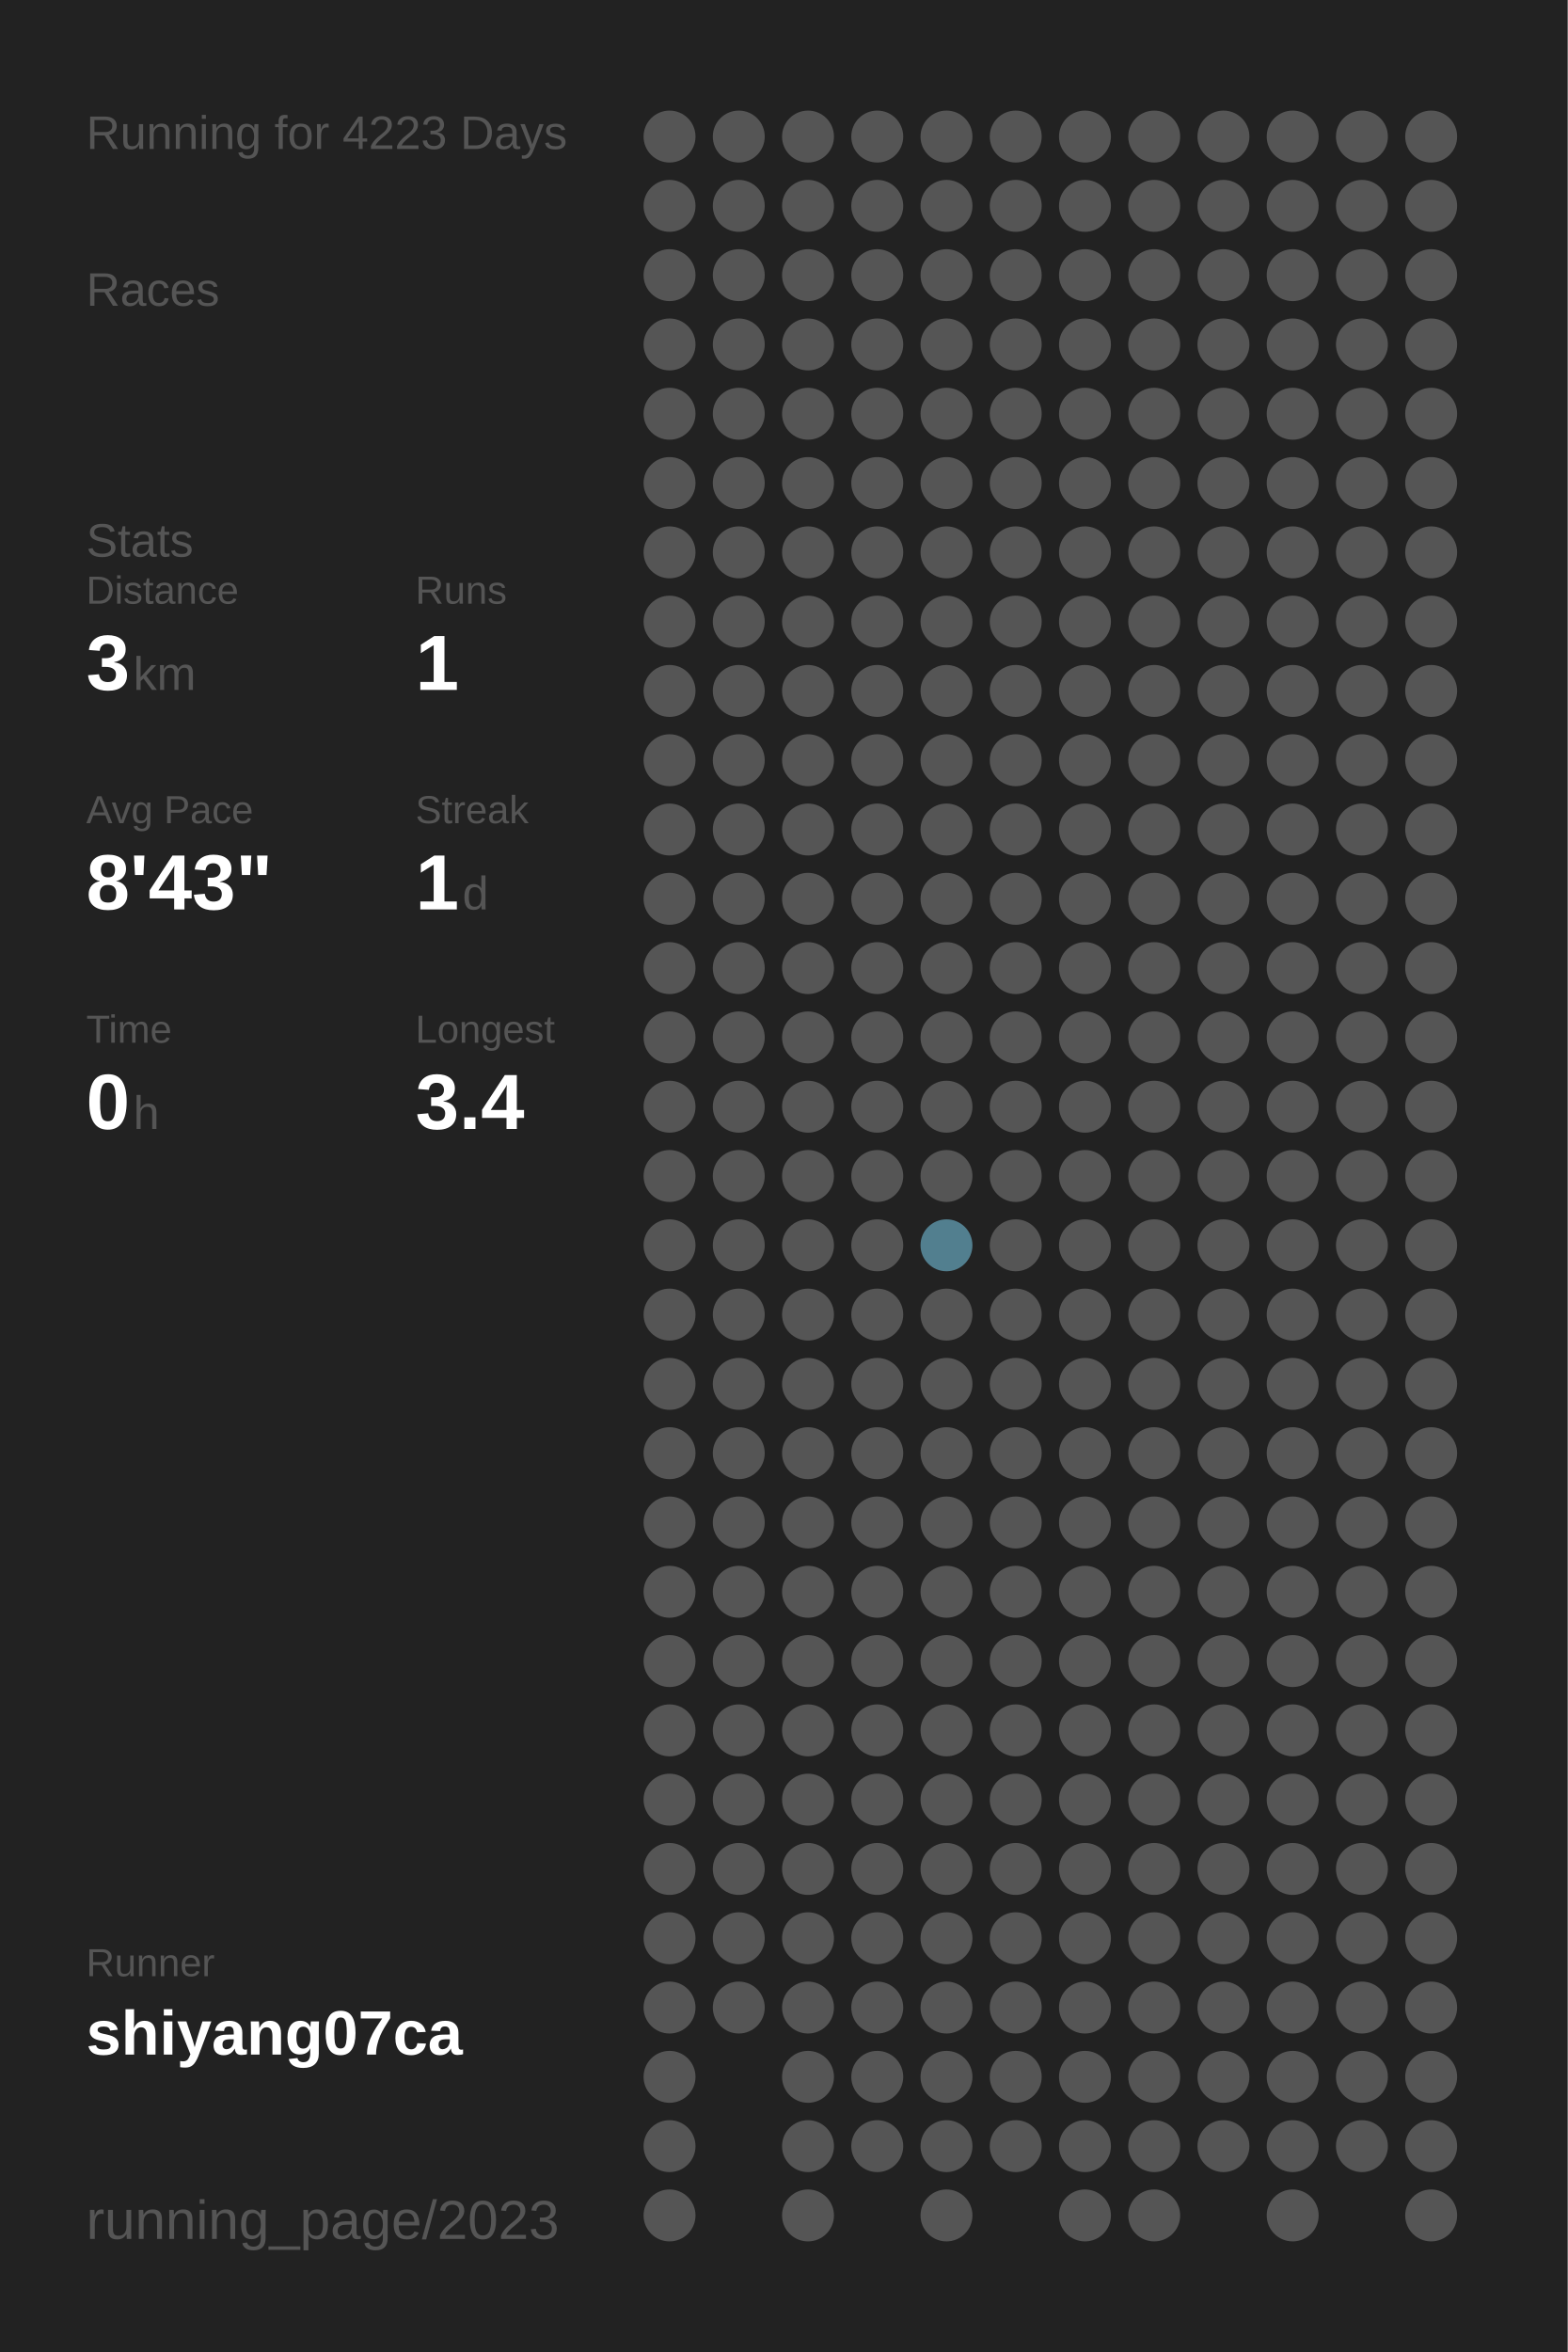
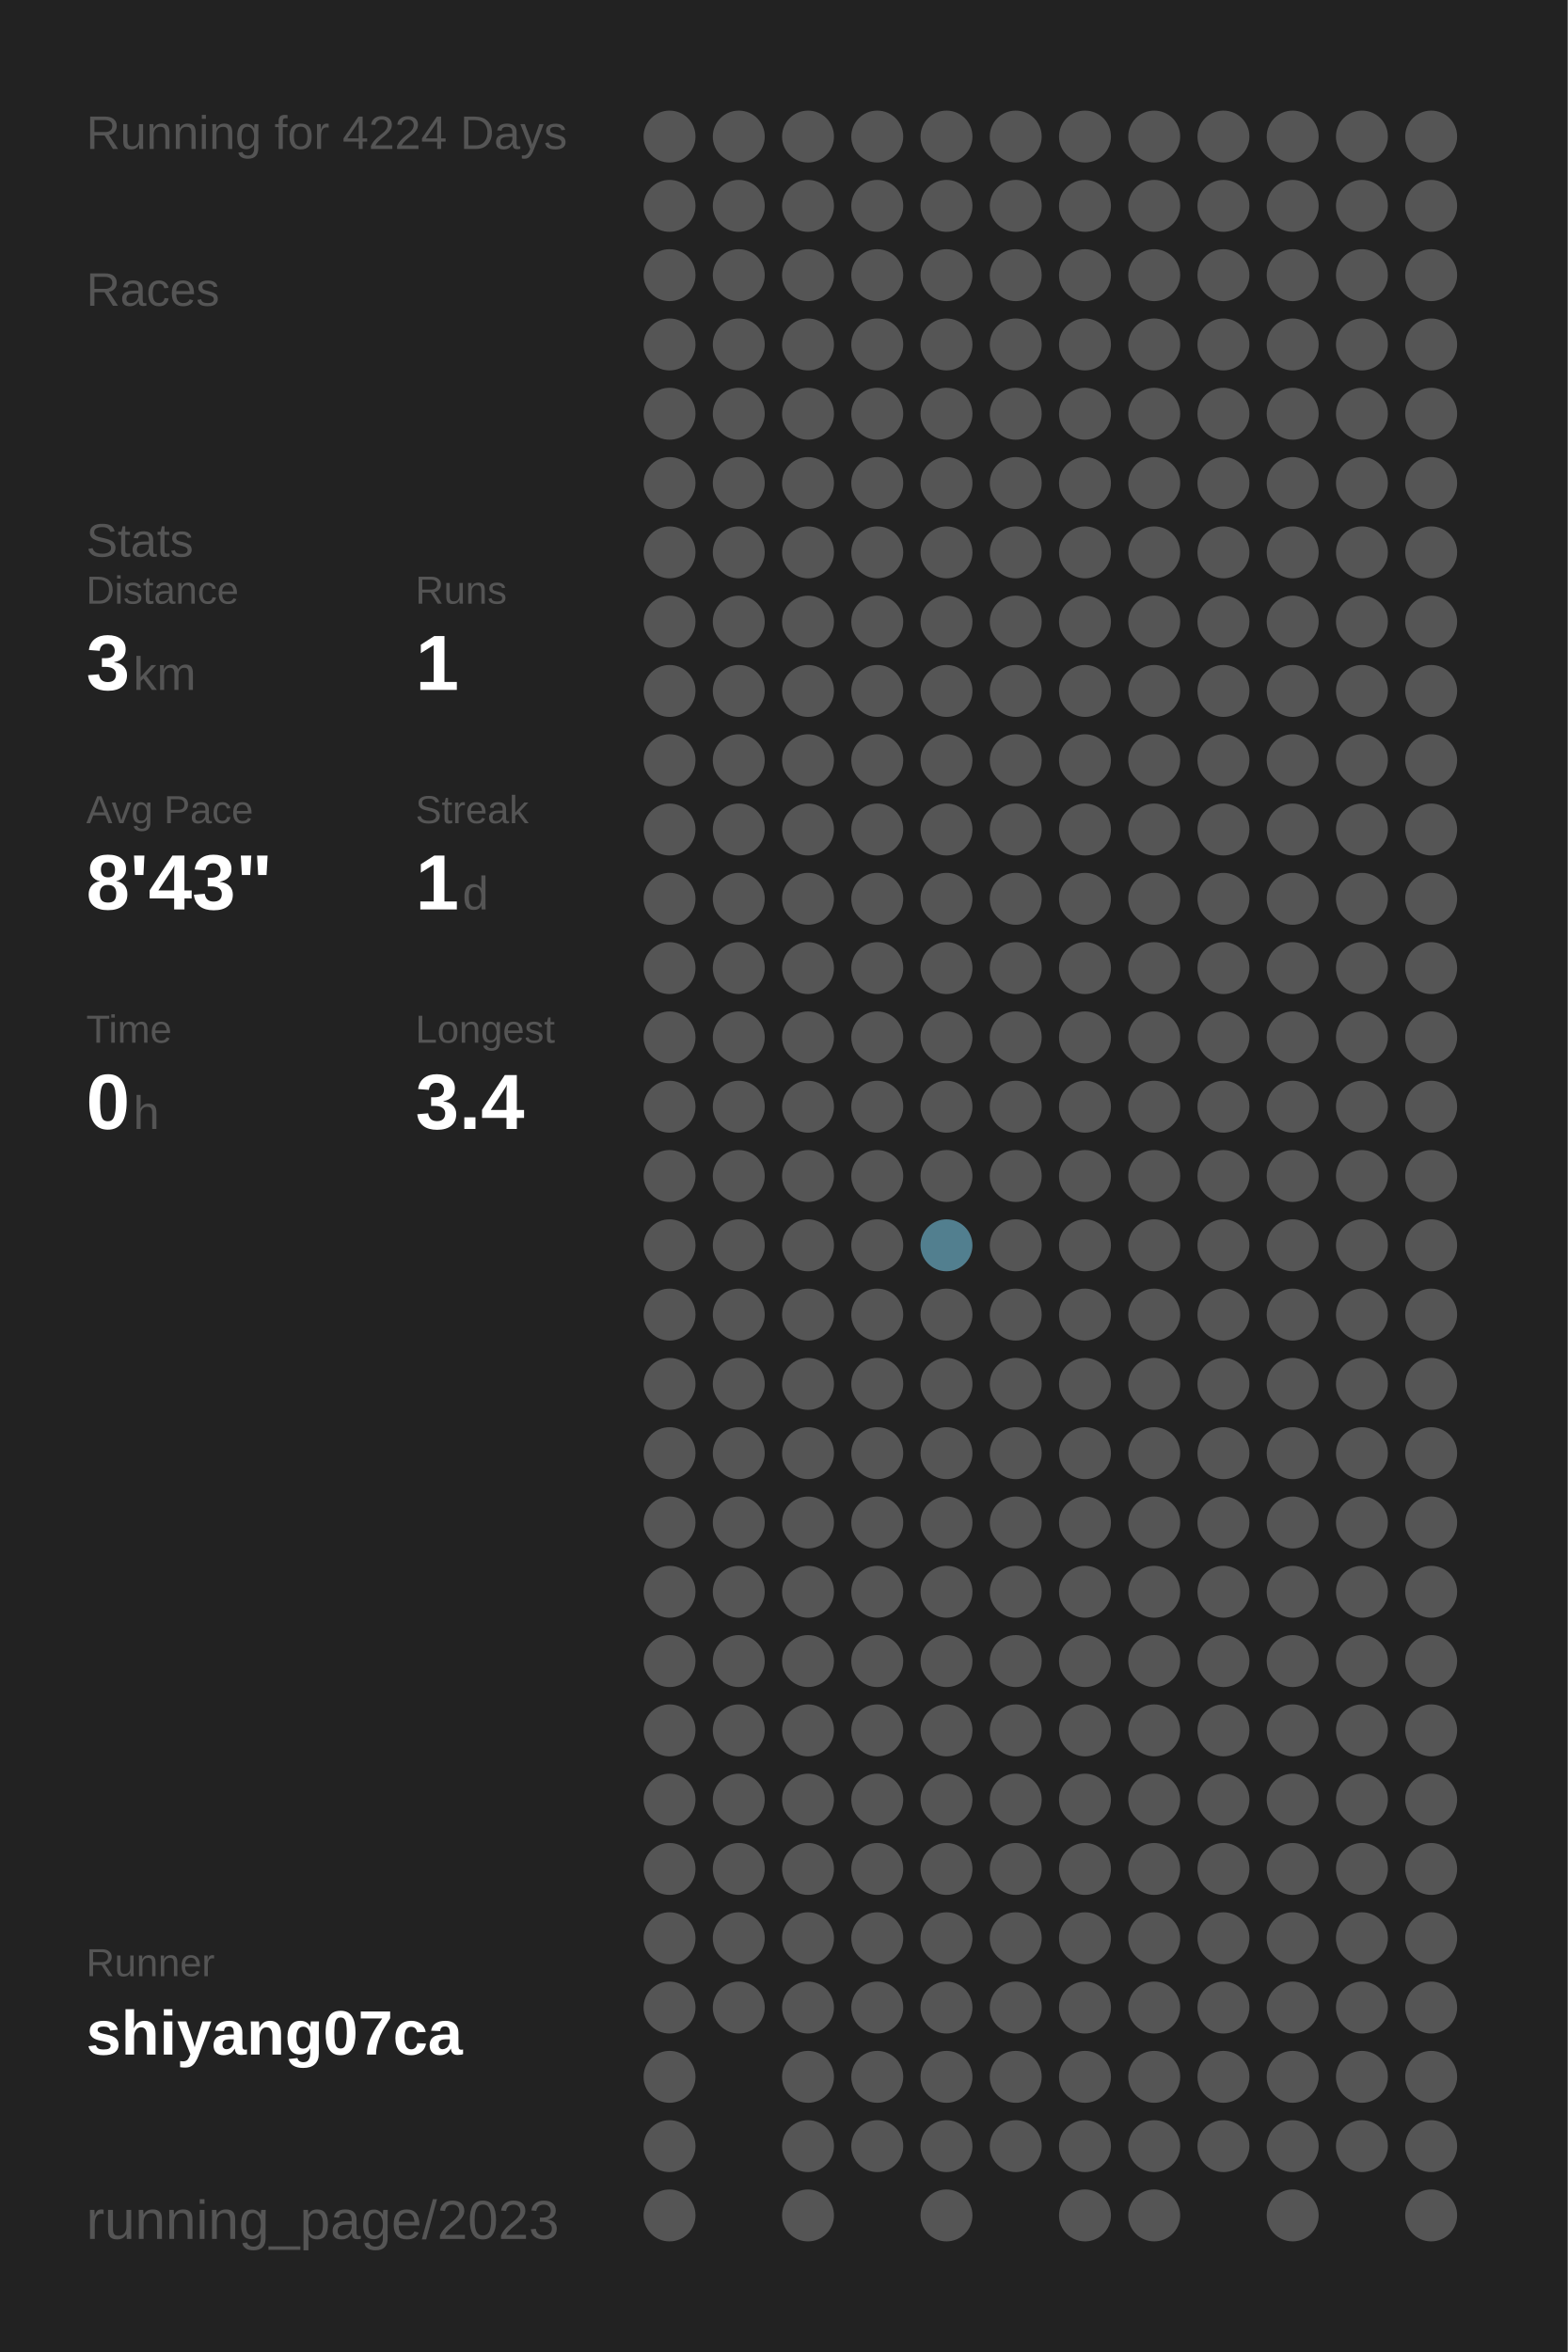
<svg xmlns="http://www.w3.org/2000/svg" baseProfile="full" height="300mm" version="1.1" viewBox="0,0,200,300" width="200mm">
  <defs />
  <rect fill="#222222" height="300" width="200" x="0" y="0" />
-   <text fill="#555555" style="font-size:6px; font-family:Arial;" x="11" y="19">Running for 4223 Days</text>
+   <text fill="#555555" style="font-size:6px; font-family:Arial;" x="11" y="19">Running for 4224 Days</text>
  <text fill="#555555" style="font-size:6px; font-family:Arial;" x="11" y="39">Races</text>
  <text fill="#555555" style="font-size:6px; font-family:Arial;" x="11" y="71">Stats</text>
  <text fill="#555555" style="font-size:5px; font-family:Arial;" x="11" y="77">Distance</text>
  <text fill="#FFFFFF" style="font-size:10px; font-family:Arial; font-weight:bold;" x="11" y="88">3</text>
  <text fill="#555555" style="font-size:6px; font-family:Arial;" x="17" y="88">km</text>
  <text fill="#555555" style="font-size:5px; font-family:Arial;" x="53" y="77">Runs</text>
  <text fill="#FFFFFF" style="font-size:10px; font-family:Arial; font-weight:bold;" x="53" y="88">1</text>
  <text fill="#555555" style="font-size:5px; font-family:Arial;" x="11" y="105">Avg Pace</text>
  <text fill="#FFFFFF" style="font-size:10px; font-family:Arial; font-weight:bold;" x="11" y="116">8'43"</text>
  <text fill="#555555" style="font-size:5px; font-family:Arial;" x="53" y="105">Streak</text>
  <text fill="#FFFFFF" style="font-size:10px; font-family:Arial; font-weight:bold;" x="53" y="116">1</text>
  <text fill="#555555" style="font-size:6px; font-family:Arial;" x="59" y="116">d</text>
  <text fill="#555555" style="font-size:5px; font-family:Arial;" x="11" y="133">Time</text>
  <text fill="#FFFFFF" style="font-size:10px; font-family:Arial; font-weight:bold;" x="11" y="144">0</text>
  <text fill="#555555" style="font-size:6px; font-family:Arial;" x="17" y="144">h</text>
  <text fill="#555555" style="font-size:5px; font-family:Arial;" x="53" y="133">Longest</text>
  <text fill="#FFFFFF" style="font-size:10px; font-family:Arial; font-weight:bold;" x="53" y="144">3.4</text>
  <text fill="#555555" style="font-size:5px; font-family:Arial;" x="11" y="252.065">Runner</text>
  <text fill="#FFFFFF" style="font-size:8px; font-family:Arial; font-weight:bold;" x="11" y="262.065">shiyang07ca</text>
  <text fill="#555555" style="font-size:7px; font-family:Arial;" x="11" y="285.581">running_page/2023</text>
  <circle cx="85.417" cy="17.419" fill="#555555" r="3.312" />
  <circle cx="85.417" cy="26.258" fill="#555555" r="3.312" />
  <circle cx="85.417" cy="35.097" fill="#555555" r="3.312" />
  <circle cx="85.417" cy="43.935" fill="#555555" r="3.312" />
  <circle cx="85.417" cy="52.774" fill="#555555" r="3.312" />
  <circle cx="85.417" cy="61.613" fill="#555555" r="3.312" />
  <circle cx="85.417" cy="70.452" fill="#555555" r="3.312" />
  <circle cx="85.417" cy="79.29" fill="#555555" r="3.312" />
  <circle cx="85.417" cy="88.129" fill="#555555" r="3.312" />
  <circle cx="85.417" cy="96.968" fill="#555555" r="3.312" />
  <circle cx="85.417" cy="105.806" fill="#555555" r="3.312" />
  <circle cx="85.417" cy="114.645" fill="#555555" r="3.312" />
  <circle cx="85.417" cy="123.484" fill="#555555" r="3.312" />
  <circle cx="85.417" cy="132.323" fill="#555555" r="3.312" />
  <circle cx="85.417" cy="141.161" fill="#555555" r="3.312" />
  <circle cx="85.417" cy="150" fill="#555555" r="3.312" />
  <circle cx="85.417" cy="158.839" fill="#555555" r="3.312" />
  <circle cx="85.417" cy="167.677" fill="#555555" r="3.312" />
  <circle cx="85.417" cy="176.516" fill="#555555" r="3.312" />
  <circle cx="85.417" cy="185.355" fill="#555555" r="3.312" />
  <circle cx="85.417" cy="194.194" fill="#555555" r="3.312" />
  <circle cx="85.417" cy="203.032" fill="#555555" r="3.312" />
  <circle cx="85.417" cy="211.871" fill="#555555" r="3.312" />
  <circle cx="85.417" cy="220.71" fill="#555555" r="3.312" />
  <circle cx="85.417" cy="229.548" fill="#555555" r="3.312" />
  <circle cx="85.417" cy="238.387" fill="#555555" r="3.312" />
  <circle cx="85.417" cy="247.226" fill="#555555" r="3.312" />
  <circle cx="85.417" cy="256.065" fill="#555555" r="3.312" />
  <circle cx="85.417" cy="264.903" fill="#555555" r="3.312" />
  <circle cx="85.417" cy="273.742" fill="#555555" r="3.312" />
  <circle cx="85.417" cy="282.581" fill="#555555" r="3.312" />
  <circle cx="94.25" cy="17.419" fill="#555555" r="3.312" />
  <circle cx="94.25" cy="26.258" fill="#555555" r="3.312" />
  <circle cx="94.25" cy="35.097" fill="#555555" r="3.312" />
  <circle cx="94.25" cy="43.935" fill="#555555" r="3.312" />
  <circle cx="94.25" cy="52.774" fill="#555555" r="3.312" />
  <circle cx="94.25" cy="61.613" fill="#555555" r="3.312" />
  <circle cx="94.25" cy="70.452" fill="#555555" r="3.312" />
  <circle cx="94.25" cy="79.29" fill="#555555" r="3.312" />
  <circle cx="94.25" cy="88.129" fill="#555555" r="3.312" />
  <circle cx="94.25" cy="96.968" fill="#555555" r="3.312" />
  <circle cx="94.25" cy="105.806" fill="#555555" r="3.312" />
  <circle cx="94.25" cy="114.645" fill="#555555" r="3.312" />
  <circle cx="94.25" cy="123.484" fill="#555555" r="3.312" />
  <circle cx="94.25" cy="132.323" fill="#555555" r="3.312" />
  <circle cx="94.25" cy="141.161" fill="#555555" r="3.312" />
  <circle cx="94.25" cy="150" fill="#555555" r="3.312" />
  <circle cx="94.25" cy="158.839" fill="#555555" r="3.312" />
  <circle cx="94.25" cy="167.677" fill="#555555" r="3.312" />
  <circle cx="94.25" cy="176.516" fill="#555555" r="3.312" />
  <circle cx="94.25" cy="185.355" fill="#555555" r="3.312" />
  <circle cx="94.25" cy="194.194" fill="#555555" r="3.312" />
  <circle cx="94.25" cy="203.032" fill="#555555" r="3.312" />
  <circle cx="94.25" cy="211.871" fill="#555555" r="3.312" />
  <circle cx="94.25" cy="220.71" fill="#555555" r="3.312" />
  <circle cx="94.25" cy="229.548" fill="#555555" r="3.312" />
  <circle cx="94.25" cy="238.387" fill="#555555" r="3.312" />
  <circle cx="94.25" cy="247.226" fill="#555555" r="3.312" />
  <circle cx="94.25" cy="256.065" fill="#555555" r="3.312" />
  <circle cx="103.083" cy="17.419" fill="#555555" r="3.312" />
  <circle cx="103.083" cy="26.258" fill="#555555" r="3.312" />
  <circle cx="103.083" cy="35.097" fill="#555555" r="3.312" />
  <circle cx="103.083" cy="43.935" fill="#555555" r="3.312" />
  <circle cx="103.083" cy="52.774" fill="#555555" r="3.312" />
  <circle cx="103.083" cy="61.613" fill="#555555" r="3.312" />
  <circle cx="103.083" cy="70.452" fill="#555555" r="3.312" />
  <circle cx="103.083" cy="79.29" fill="#555555" r="3.312" />
  <circle cx="103.083" cy="88.129" fill="#555555" r="3.312" />
  <circle cx="103.083" cy="96.968" fill="#555555" r="3.312" />
  <circle cx="103.083" cy="105.806" fill="#555555" r="3.312" />
  <circle cx="103.083" cy="114.645" fill="#555555" r="3.312" />
  <circle cx="103.083" cy="123.484" fill="#555555" r="3.312" />
  <circle cx="103.083" cy="132.323" fill="#555555" r="3.312" />
  <circle cx="103.083" cy="141.161" fill="#555555" r="3.312" />
  <circle cx="103.083" cy="150" fill="#555555" r="3.312" />
  <circle cx="103.083" cy="158.839" fill="#555555" r="3.312" />
  <circle cx="103.083" cy="167.677" fill="#555555" r="3.312" />
  <circle cx="103.083" cy="176.516" fill="#555555" r="3.312" />
  <circle cx="103.083" cy="185.355" fill="#555555" r="3.312" />
  <circle cx="103.083" cy="194.194" fill="#555555" r="3.312" />
  <circle cx="103.083" cy="203.032" fill="#555555" r="3.312" />
  <circle cx="103.083" cy="211.871" fill="#555555" r="3.312" />
  <circle cx="103.083" cy="220.71" fill="#555555" r="3.312" />
  <circle cx="103.083" cy="229.548" fill="#555555" r="3.312" />
  <circle cx="103.083" cy="238.387" fill="#555555" r="3.312" />
  <circle cx="103.083" cy="247.226" fill="#555555" r="3.312" />
  <circle cx="103.083" cy="256.065" fill="#555555" r="3.312" />
  <circle cx="103.083" cy="264.903" fill="#555555" r="3.312" />
  <circle cx="103.083" cy="273.742" fill="#555555" r="3.312" />
  <circle cx="103.083" cy="282.581" fill="#555555" r="3.312" />
  <circle cx="111.917" cy="17.419" fill="#555555" r="3.312" />
  <circle cx="111.917" cy="26.258" fill="#555555" r="3.312" />
  <circle cx="111.917" cy="35.097" fill="#555555" r="3.312" />
  <circle cx="111.917" cy="43.935" fill="#555555" r="3.312" />
  <circle cx="111.917" cy="52.774" fill="#555555" r="3.312" />
  <circle cx="111.917" cy="61.613" fill="#555555" r="3.312" />
  <circle cx="111.917" cy="70.452" fill="#555555" r="3.312" />
  <circle cx="111.917" cy="79.29" fill="#555555" r="3.312" />
  <circle cx="111.917" cy="88.129" fill="#555555" r="3.312" />
  <circle cx="111.917" cy="96.968" fill="#555555" r="3.312" />
  <circle cx="111.917" cy="105.806" fill="#555555" r="3.312" />
  <circle cx="111.917" cy="114.645" fill="#555555" r="3.312" />
  <circle cx="111.917" cy="123.484" fill="#555555" r="3.312" />
  <circle cx="111.917" cy="132.323" fill="#555555" r="3.312" />
  <circle cx="111.917" cy="141.161" fill="#555555" r="3.312" />
  <circle cx="111.917" cy="150" fill="#555555" r="3.312" />
  <circle cx="111.917" cy="158.839" fill="#555555" r="3.312" />
  <circle cx="111.917" cy="167.677" fill="#555555" r="3.312" />
  <circle cx="111.917" cy="176.516" fill="#555555" r="3.312" />
  <circle cx="111.917" cy="185.355" fill="#555555" r="3.312" />
  <circle cx="111.917" cy="194.194" fill="#555555" r="3.312" />
  <circle cx="111.917" cy="203.032" fill="#555555" r="3.312" />
  <circle cx="111.917" cy="211.871" fill="#555555" r="3.312" />
  <circle cx="111.917" cy="220.71" fill="#555555" r="3.312" />
  <circle cx="111.917" cy="229.548" fill="#555555" r="3.312" />
  <circle cx="111.917" cy="238.387" fill="#555555" r="3.312" />
  <circle cx="111.917" cy="247.226" fill="#555555" r="3.312" />
  <circle cx="111.917" cy="256.065" fill="#555555" r="3.312" />
  <circle cx="111.917" cy="264.903" fill="#555555" r="3.312" />
  <circle cx="111.917" cy="273.742" fill="#555555" r="3.312" />
  <circle cx="120.75" cy="17.419" fill="#555555" r="3.312" />
  <circle cx="120.75" cy="26.258" fill="#555555" r="3.312" />
  <circle cx="120.75" cy="35.097" fill="#555555" r="3.312" />
  <circle cx="120.75" cy="43.935" fill="#555555" r="3.312" />
  <circle cx="120.75" cy="52.774" fill="#555555" r="3.312" />
  <circle cx="120.75" cy="61.613" fill="#555555" r="3.312" />
  <circle cx="120.75" cy="70.452" fill="#555555" r="3.312" />
  <circle cx="120.75" cy="79.29" fill="#555555" r="3.312" />
  <circle cx="120.75" cy="88.129" fill="#555555" r="3.312" />
  <circle cx="120.75" cy="96.968" fill="#555555" r="3.312" />
  <circle cx="120.75" cy="105.806" fill="#555555" r="3.312" />
  <circle cx="120.75" cy="114.645" fill="#555555" r="3.312" />
  <circle cx="120.75" cy="123.484" fill="#555555" r="3.312" />
  <circle cx="120.75" cy="132.323" fill="#555555" r="3.312" />
  <circle cx="120.75" cy="141.161" fill="#555555" r="3.312" />
  <circle cx="120.75" cy="150" fill="#555555" r="3.312" />
  <circle cx="120.75" cy="158.839" fill="#527f8f" r="3.312" />
  <circle cx="120.75" cy="167.677" fill="#555555" r="3.312" />
  <circle cx="120.75" cy="176.516" fill="#555555" r="3.312" />
  <circle cx="120.75" cy="185.355" fill="#555555" r="3.312" />
  <circle cx="120.75" cy="194.194" fill="#555555" r="3.312" />
  <circle cx="120.75" cy="203.032" fill="#555555" r="3.312" />
  <circle cx="120.75" cy="211.871" fill="#555555" r="3.312" />
  <circle cx="120.75" cy="220.71" fill="#555555" r="3.312" />
  <circle cx="120.75" cy="229.548" fill="#555555" r="3.312" />
  <circle cx="120.75" cy="238.387" fill="#555555" r="3.312" />
  <circle cx="120.75" cy="247.226" fill="#555555" r="3.312" />
  <circle cx="120.75" cy="256.065" fill="#555555" r="3.312" />
  <circle cx="120.75" cy="264.903" fill="#555555" r="3.312" />
  <circle cx="120.75" cy="273.742" fill="#555555" r="3.312" />
  <circle cx="120.75" cy="282.581" fill="#555555" r="3.312" />
  <circle cx="129.583" cy="17.419" fill="#555555" r="3.312" />
  <circle cx="129.583" cy="26.258" fill="#555555" r="3.312" />
  <circle cx="129.583" cy="35.097" fill="#555555" r="3.312" />
  <circle cx="129.583" cy="43.935" fill="#555555" r="3.312" />
  <circle cx="129.583" cy="52.774" fill="#555555" r="3.312" />
  <circle cx="129.583" cy="61.613" fill="#555555" r="3.312" />
  <circle cx="129.583" cy="70.452" fill="#555555" r="3.312" />
  <circle cx="129.583" cy="79.29" fill="#555555" r="3.312" />
  <circle cx="129.583" cy="88.129" fill="#555555" r="3.312" />
  <circle cx="129.583" cy="96.968" fill="#555555" r="3.312" />
  <circle cx="129.583" cy="105.806" fill="#555555" r="3.312" />
  <circle cx="129.583" cy="114.645" fill="#555555" r="3.312" />
  <circle cx="129.583" cy="123.484" fill="#555555" r="3.312" />
  <circle cx="129.583" cy="132.323" fill="#555555" r="3.312" />
  <circle cx="129.583" cy="141.161" fill="#555555" r="3.312" />
  <circle cx="129.583" cy="150" fill="#555555" r="3.312" />
  <circle cx="129.583" cy="158.839" fill="#555555" r="3.312" />
  <circle cx="129.583" cy="167.677" fill="#555555" r="3.312" />
  <circle cx="129.583" cy="176.516" fill="#555555" r="3.312" />
  <circle cx="129.583" cy="185.355" fill="#555555" r="3.312" />
  <circle cx="129.583" cy="194.194" fill="#555555" r="3.312" />
  <circle cx="129.583" cy="203.032" fill="#555555" r="3.312" />
  <circle cx="129.583" cy="211.871" fill="#555555" r="3.312" />
  <circle cx="129.583" cy="220.71" fill="#555555" r="3.312" />
  <circle cx="129.583" cy="229.548" fill="#555555" r="3.312" />
  <circle cx="129.583" cy="238.387" fill="#555555" r="3.312" />
  <circle cx="129.583" cy="247.226" fill="#555555" r="3.312" />
  <circle cx="129.583" cy="256.065" fill="#555555" r="3.312" />
  <circle cx="129.583" cy="264.903" fill="#555555" r="3.312" />
  <circle cx="129.583" cy="273.742" fill="#555555" r="3.312" />
  <circle cx="138.417" cy="17.419" fill="#555555" r="3.312" />
  <circle cx="138.417" cy="26.258" fill="#555555" r="3.312" />
  <circle cx="138.417" cy="35.097" fill="#555555" r="3.312" />
  <circle cx="138.417" cy="43.935" fill="#555555" r="3.312" />
  <circle cx="138.417" cy="52.774" fill="#555555" r="3.312" />
  <circle cx="138.417" cy="61.613" fill="#555555" r="3.312" />
  <circle cx="138.417" cy="70.452" fill="#555555" r="3.312" />
  <circle cx="138.417" cy="79.29" fill="#555555" r="3.312" />
  <circle cx="138.417" cy="88.129" fill="#555555" r="3.312" />
  <circle cx="138.417" cy="96.968" fill="#555555" r="3.312" />
  <circle cx="138.417" cy="105.806" fill="#555555" r="3.312" />
  <circle cx="138.417" cy="114.645" fill="#555555" r="3.312" />
  <circle cx="138.417" cy="123.484" fill="#555555" r="3.312" />
  <circle cx="138.417" cy="132.323" fill="#555555" r="3.312" />
  <circle cx="138.417" cy="141.161" fill="#555555" r="3.312" />
  <circle cx="138.417" cy="150" fill="#555555" r="3.312" />
  <circle cx="138.417" cy="158.839" fill="#555555" r="3.312" />
  <circle cx="138.417" cy="167.677" fill="#555555" r="3.312" />
  <circle cx="138.417" cy="176.516" fill="#555555" r="3.312" />
  <circle cx="138.417" cy="185.355" fill="#555555" r="3.312" />
  <circle cx="138.417" cy="194.194" fill="#555555" r="3.312" />
  <circle cx="138.417" cy="203.032" fill="#555555" r="3.312" />
  <circle cx="138.417" cy="211.871" fill="#555555" r="3.312" />
  <circle cx="138.417" cy="220.71" fill="#555555" r="3.312" />
  <circle cx="138.417" cy="229.548" fill="#555555" r="3.312" />
  <circle cx="138.417" cy="238.387" fill="#555555" r="3.312" />
  <circle cx="138.417" cy="247.226" fill="#555555" r="3.312" />
  <circle cx="138.417" cy="256.065" fill="#555555" r="3.312" />
  <circle cx="138.417" cy="264.903" fill="#555555" r="3.312" />
  <circle cx="138.417" cy="273.742" fill="#555555" r="3.312" />
  <circle cx="138.417" cy="282.581" fill="#555555" r="3.312" />
  <circle cx="147.25" cy="17.419" fill="#555555" r="3.312" />
  <circle cx="147.25" cy="26.258" fill="#555555" r="3.312" />
  <circle cx="147.25" cy="35.097" fill="#555555" r="3.312" />
  <circle cx="147.25" cy="43.935" fill="#555555" r="3.312" />
  <circle cx="147.25" cy="52.774" fill="#555555" r="3.312" />
  <circle cx="147.25" cy="61.613" fill="#555555" r="3.312" />
  <circle cx="147.25" cy="70.452" fill="#555555" r="3.312" />
  <circle cx="147.25" cy="79.29" fill="#555555" r="3.312" />
  <circle cx="147.25" cy="88.129" fill="#555555" r="3.312" />
  <circle cx="147.25" cy="96.968" fill="#555555" r="3.312" />
  <circle cx="147.25" cy="105.806" fill="#555555" r="3.312" />
  <circle cx="147.25" cy="114.645" fill="#555555" r="3.312" />
  <circle cx="147.25" cy="123.484" fill="#555555" r="3.312" />
  <circle cx="147.25" cy="132.323" fill="#555555" r="3.312" />
  <circle cx="147.25" cy="141.161" fill="#555555" r="3.312" />
  <circle cx="147.25" cy="150" fill="#555555" r="3.312" />
  <circle cx="147.25" cy="158.839" fill="#555555" r="3.312" />
  <circle cx="147.25" cy="167.677" fill="#555555" r="3.312" />
  <circle cx="147.25" cy="176.516" fill="#555555" r="3.312" />
  <circle cx="147.25" cy="185.355" fill="#555555" r="3.312" />
  <circle cx="147.25" cy="194.194" fill="#555555" r="3.312" />
  <circle cx="147.25" cy="203.032" fill="#555555" r="3.312" />
  <circle cx="147.25" cy="211.871" fill="#555555" r="3.312" />
  <circle cx="147.25" cy="220.71" fill="#555555" r="3.312" />
  <circle cx="147.25" cy="229.548" fill="#555555" r="3.312" />
  <circle cx="147.25" cy="238.387" fill="#555555" r="3.312" />
  <circle cx="147.25" cy="247.226" fill="#555555" r="3.312" />
  <circle cx="147.25" cy="256.065" fill="#555555" r="3.312" />
  <circle cx="147.25" cy="264.903" fill="#555555" r="3.312" />
  <circle cx="147.25" cy="273.742" fill="#555555" r="3.312" />
  <circle cx="147.25" cy="282.581" fill="#555555" r="3.312" />
  <circle cx="156.083" cy="17.419" fill="#555555" r="3.312" />
  <circle cx="156.083" cy="26.258" fill="#555555" r="3.312" />
  <circle cx="156.083" cy="35.097" fill="#555555" r="3.312" />
  <circle cx="156.083" cy="43.935" fill="#555555" r="3.312" />
  <circle cx="156.083" cy="52.774" fill="#555555" r="3.312" />
  <circle cx="156.083" cy="61.613" fill="#555555" r="3.312" />
  <circle cx="156.083" cy="70.452" fill="#555555" r="3.312" />
  <circle cx="156.083" cy="79.29" fill="#555555" r="3.312" />
  <circle cx="156.083" cy="88.129" fill="#555555" r="3.312" />
  <circle cx="156.083" cy="96.968" fill="#555555" r="3.312" />
  <circle cx="156.083" cy="105.806" fill="#555555" r="3.312" />
  <circle cx="156.083" cy="114.645" fill="#555555" r="3.312" />
  <circle cx="156.083" cy="123.484" fill="#555555" r="3.312" />
  <circle cx="156.083" cy="132.323" fill="#555555" r="3.312" />
  <circle cx="156.083" cy="141.161" fill="#555555" r="3.312" />
  <circle cx="156.083" cy="150" fill="#555555" r="3.312" />
  <circle cx="156.083" cy="158.839" fill="#555555" r="3.312" />
  <circle cx="156.083" cy="167.677" fill="#555555" r="3.312" />
  <circle cx="156.083" cy="176.516" fill="#555555" r="3.312" />
  <circle cx="156.083" cy="185.355" fill="#555555" r="3.312" />
  <circle cx="156.083" cy="194.194" fill="#555555" r="3.312" />
  <circle cx="156.083" cy="203.032" fill="#555555" r="3.312" />
  <circle cx="156.083" cy="211.871" fill="#555555" r="3.312" />
  <circle cx="156.083" cy="220.71" fill="#555555" r="3.312" />
  <circle cx="156.083" cy="229.548" fill="#555555" r="3.312" />
  <circle cx="156.083" cy="238.387" fill="#555555" r="3.312" />
  <circle cx="156.083" cy="247.226" fill="#555555" r="3.312" />
  <circle cx="156.083" cy="256.065" fill="#555555" r="3.312" />
  <circle cx="156.083" cy="264.903" fill="#555555" r="3.312" />
  <circle cx="156.083" cy="273.742" fill="#555555" r="3.312" />
  <circle cx="164.917" cy="17.419" fill="#555555" r="3.312" />
  <circle cx="164.917" cy="26.258" fill="#555555" r="3.312" />
  <circle cx="164.917" cy="35.097" fill="#555555" r="3.312" />
  <circle cx="164.917" cy="43.935" fill="#555555" r="3.312" />
  <circle cx="164.917" cy="52.774" fill="#555555" r="3.312" />
  <circle cx="164.917" cy="61.613" fill="#555555" r="3.312" />
  <circle cx="164.917" cy="70.452" fill="#555555" r="3.312" />
  <circle cx="164.917" cy="79.29" fill="#555555" r="3.312" />
  <circle cx="164.917" cy="88.129" fill="#555555" r="3.312" />
  <circle cx="164.917" cy="96.968" fill="#555555" r="3.312" />
  <circle cx="164.917" cy="105.806" fill="#555555" r="3.312" />
  <circle cx="164.917" cy="114.645" fill="#555555" r="3.312" />
  <circle cx="164.917" cy="123.484" fill="#555555" r="3.312" />
  <circle cx="164.917" cy="132.323" fill="#555555" r="3.312" />
  <circle cx="164.917" cy="141.161" fill="#555555" r="3.312" />
  <circle cx="164.917" cy="150" fill="#555555" r="3.312" />
  <circle cx="164.917" cy="158.839" fill="#555555" r="3.312" />
  <circle cx="164.917" cy="167.677" fill="#555555" r="3.312" />
  <circle cx="164.917" cy="176.516" fill="#555555" r="3.312" />
  <circle cx="164.917" cy="185.355" fill="#555555" r="3.312" />
  <circle cx="164.917" cy="194.194" fill="#555555" r="3.312" />
  <circle cx="164.917" cy="203.032" fill="#555555" r="3.312" />
  <circle cx="164.917" cy="211.871" fill="#555555" r="3.312" />
  <circle cx="164.917" cy="220.71" fill="#555555" r="3.312" />
  <circle cx="164.917" cy="229.548" fill="#555555" r="3.312" />
  <circle cx="164.917" cy="238.387" fill="#555555" r="3.312" />
  <circle cx="164.917" cy="247.226" fill="#555555" r="3.312" />
  <circle cx="164.917" cy="256.065" fill="#555555" r="3.312" />
  <circle cx="164.917" cy="264.903" fill="#555555" r="3.312" />
  <circle cx="164.917" cy="273.742" fill="#555555" r="3.312" />
  <circle cx="164.917" cy="282.581" fill="#555555" r="3.312" />
  <circle cx="173.75" cy="17.419" fill="#555555" r="3.312" />
  <circle cx="173.75" cy="26.258" fill="#555555" r="3.312" />
  <circle cx="173.75" cy="35.097" fill="#555555" r="3.312" />
  <circle cx="173.75" cy="43.935" fill="#555555" r="3.312" />
  <circle cx="173.75" cy="52.774" fill="#555555" r="3.312" />
  <circle cx="173.75" cy="61.613" fill="#555555" r="3.312" />
  <circle cx="173.75" cy="70.452" fill="#555555" r="3.312" />
  <circle cx="173.75" cy="79.29" fill="#555555" r="3.312" />
  <circle cx="173.75" cy="88.129" fill="#555555" r="3.312" />
  <circle cx="173.75" cy="96.968" fill="#555555" r="3.312" />
  <circle cx="173.75" cy="105.806" fill="#555555" r="3.312" />
  <circle cx="173.75" cy="114.645" fill="#555555" r="3.312" />
  <circle cx="173.75" cy="123.484" fill="#555555" r="3.312" />
  <circle cx="173.75" cy="132.323" fill="#555555" r="3.312" />
  <circle cx="173.75" cy="141.161" fill="#555555" r="3.312" />
  <circle cx="173.75" cy="150" fill="#555555" r="3.312" />
  <circle cx="173.75" cy="158.839" fill="#555555" r="3.312" />
  <circle cx="173.75" cy="167.677" fill="#555555" r="3.312" />
  <circle cx="173.75" cy="176.516" fill="#555555" r="3.312" />
  <circle cx="173.75" cy="185.355" fill="#555555" r="3.312" />
  <circle cx="173.75" cy="194.194" fill="#555555" r="3.312" />
  <circle cx="173.75" cy="203.032" fill="#555555" r="3.312" />
  <circle cx="173.75" cy="211.871" fill="#555555" r="3.312" />
  <circle cx="173.75" cy="220.71" fill="#555555" r="3.312" />
  <circle cx="173.75" cy="229.548" fill="#555555" r="3.312" />
  <circle cx="173.75" cy="238.387" fill="#555555" r="3.312" />
  <circle cx="173.75" cy="247.226" fill="#555555" r="3.312" />
  <circle cx="173.75" cy="256.065" fill="#555555" r="3.312" />
  <circle cx="173.75" cy="264.903" fill="#555555" r="3.312" />
  <circle cx="173.75" cy="273.742" fill="#555555" r="3.312" />
  <circle cx="182.583" cy="17.419" fill="#555555" r="3.312" />
  <circle cx="182.583" cy="26.258" fill="#555555" r="3.312" />
  <circle cx="182.583" cy="35.097" fill="#555555" r="3.312" />
  <circle cx="182.583" cy="43.935" fill="#555555" r="3.312" />
  <circle cx="182.583" cy="52.774" fill="#555555" r="3.312" />
  <circle cx="182.583" cy="61.613" fill="#555555" r="3.312" />
  <circle cx="182.583" cy="70.452" fill="#555555" r="3.312" />
  <circle cx="182.583" cy="79.29" fill="#555555" r="3.312" />
  <circle cx="182.583" cy="88.129" fill="#555555" r="3.312" />
  <circle cx="182.583" cy="96.968" fill="#555555" r="3.312" />
  <circle cx="182.583" cy="105.806" fill="#555555" r="3.312" />
  <circle cx="182.583" cy="114.645" fill="#555555" r="3.312" />
  <circle cx="182.583" cy="123.484" fill="#555555" r="3.312" />
  <circle cx="182.583" cy="132.323" fill="#555555" r="3.312" />
  <circle cx="182.583" cy="141.161" fill="#555555" r="3.312" />
  <circle cx="182.583" cy="150" fill="#555555" r="3.312" />
  <circle cx="182.583" cy="158.839" fill="#555555" r="3.312" />
  <circle cx="182.583" cy="167.677" fill="#555555" r="3.312" />
  <circle cx="182.583" cy="176.516" fill="#555555" r="3.312" />
  <circle cx="182.583" cy="185.355" fill="#555555" r="3.312" />
  <circle cx="182.583" cy="194.194" fill="#555555" r="3.312" />
  <circle cx="182.583" cy="203.032" fill="#555555" r="3.312" />
  <circle cx="182.583" cy="211.871" fill="#555555" r="3.312" />
  <circle cx="182.583" cy="220.71" fill="#555555" r="3.312" />
  <circle cx="182.583" cy="229.548" fill="#555555" r="3.312" />
  <circle cx="182.583" cy="238.387" fill="#555555" r="3.312" />
  <circle cx="182.583" cy="247.226" fill="#555555" r="3.312" />
  <circle cx="182.583" cy="256.065" fill="#555555" r="3.312" />
  <circle cx="182.583" cy="264.903" fill="#555555" r="3.312" />
  <circle cx="182.583" cy="273.742" fill="#555555" r="3.312" />
  <circle cx="182.583" cy="282.581" fill="#555555" r="3.312" />
</svg>
